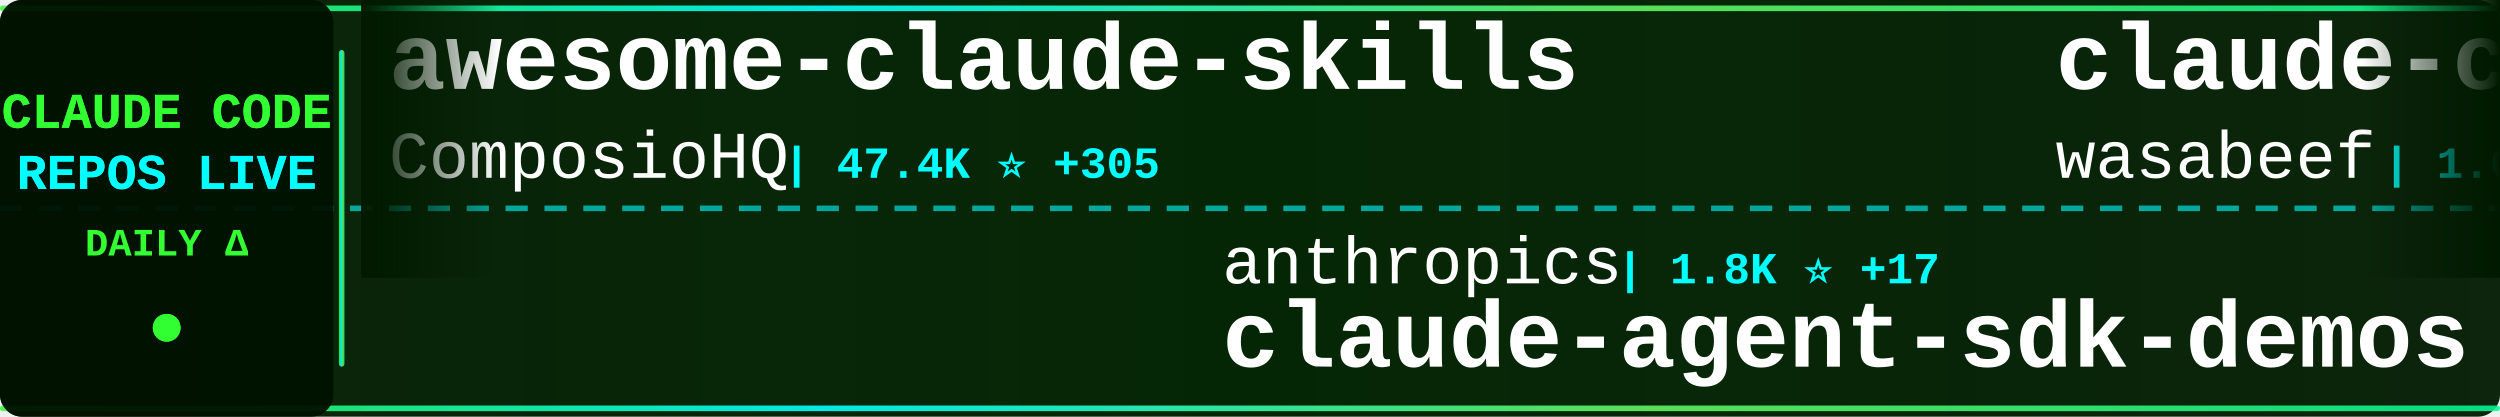
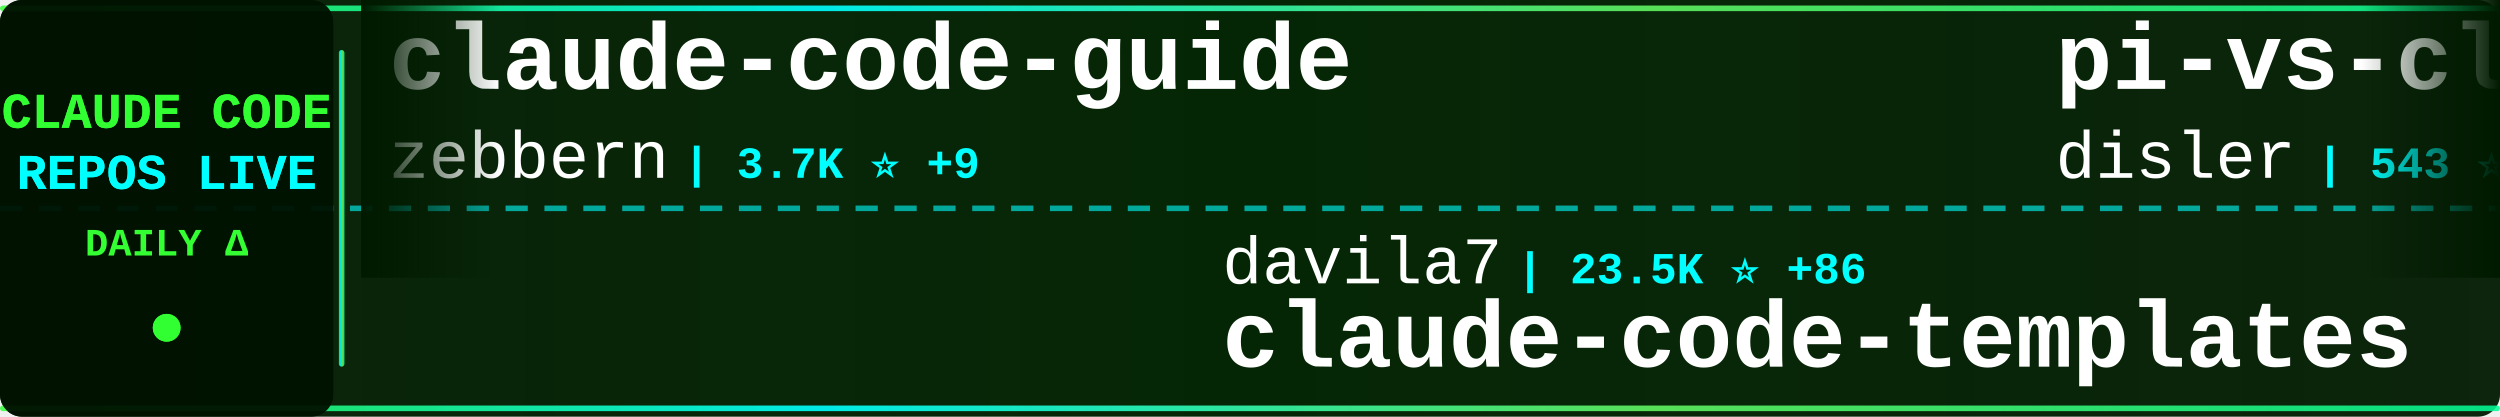
<svg xmlns="http://www.w3.org/2000/svg" width="900" height="150">
  <defs>
    <linearGradient id="tickerBg" x1="0%" y1="0%" x2="100%" y2="0%">
      <stop offset="0%" style="stop-color:#001a00;stop-opacity:0.95" />
      <stop offset="50%" style="stop-color:#002200;stop-opacity:0.98" />
      <stop offset="100%" style="stop-color:#001a00;stop-opacity:0.95" />
    </linearGradient>
    <linearGradient id="borderGrad" x1="0%" y1="0%" x2="100%" y2="0%">
      <stop offset="0%" style="stop-color:#33ff33;stop-opacity:0.85">
        <animate attributeName="stop-opacity" values="0.85;1;0.85" dur="2s" repeatCount="indefinite" />
      </stop>
      <stop offset="33%" style="stop-color:#00ffff;stop-opacity:0.9">
        <animate attributeName="stop-opacity" values="0.9;1;0.9" dur="2.2s" repeatCount="indefinite" />
      </stop>
      <stop offset="66%" style="stop-color:#66ff66;stop-opacity:0.85">
        <animate attributeName="stop-opacity" values="0.85;1;0.85" dur="1.8s" repeatCount="indefinite" />
      </stop>
      <stop offset="100%" style="stop-color:#00ff99;stop-opacity:0.85">
        <animate attributeName="stop-opacity" values="0.85;1;0.85" dur="2s" repeatCount="indefinite" />
      </stop>
    </linearGradient>
    <filter id="textGlow">
      <feGaussianBlur stdDeviation="0.1" result="coloredBlur" />
      <feMerge>
        <feMergeNode in="coloredBlur" />
        <feMergeNode in="SourceGraphic" />
      </feMerge>
    </filter>
    <filter id="metricGlow">
      <feGaussianBlur stdDeviation="0.2" result="coloredBlur" />
      <feMerge>
        <feMergeNode in="coloredBlur" />
        <feMergeNode in="SourceGraphic" />
      </feMerge>
    </filter>
    <linearGradient id="leftFade" x1="0%" y1="0%" x2="100%" y2="0%">
      <stop offset="0%" style="stop-color:#001a00;stop-opacity:1" />
      <stop offset="100%" style="stop-color:#001a00;stop-opacity:0" />
    </linearGradient>
    <linearGradient id="rightFade" x1="0%" y1="0%" x2="100%" y2="0%">
      <stop offset="0%" style="stop-color:#001a00;stop-opacity:0" />
      <stop offset="100%" style="stop-color:#001a00;stop-opacity:1" />
    </linearGradient>
  </defs>
  <rect width="900" height="150" fill="url(#tickerBg)" rx="8" />
  <rect x="0" y="2" width="900" height="2" fill="url(#borderGrad)" rx="1" />
  <rect x="0" y="146" width="900" height="2" fill="url(#borderGrad)" rx="1" />
  <line x1="0" y1="75" x2="900" y2="75" stroke="#00ffff" stroke-width="2" stroke-dasharray="8 6" opacity="0.6" />
  <rect x="0" y="0" width="120" height="150" fill="#001100" opacity="0.95" rx="8" />
  <text x="60" y="46" font-family="'Courier New', monospace" font-size="18" font-weight="bold" fill="#33ff33" text-anchor="middle" filter="url(#textGlow)">
    CLAUDE CODE
  </text>
  <text x="60" y="68" font-family="'Courier New', monospace" font-size="18" font-weight="bold" fill="#00ffff" text-anchor="middle" filter="url(#textGlow)">
    REPOS LIVE
  </text>
  <text x="60" y="92" font-family="'Courier New', monospace" font-size="14" font-weight="bold" fill="#33ff33" text-anchor="middle">
    DAILY Δ
  </text>
  <circle cx="60" cy="118" r="5" fill="#33ff33" filter="url(#metricGlow)">
    <animate attributeName="r" values="4;6;4" dur="1.5s" repeatCount="indefinite" />
    <animate attributeName="opacity" values="0.6;1;0.6" dur="1.5s" repeatCount="indefinite" />
  </circle>
  <rect x="122" y="18" width="2" height="114" fill="url(#borderGrad)" rx="1" />
  <clipPath id="tickerClip">
    <rect x="130" y="0" width="770" height="150" />
  </clipPath>
  <g clip-path="url(#tickerClip)">
    <g id="tickerItems">
      <animateTransform attributeName="transform" attributeType="XML" type="translate" from="0 0" to="-3000 0" dur="54s" repeatCount="indefinite" />
      <g transform="translate(0, 0)">
-         <text x="140" y="32" font-family="'Courier New', monospace" font-size="34" font-weight="bold" fill="#ffffff">awesome-claude-skills</text>
-         <text x="140" y="64" font-family="'Courier New', monospace" font-size="24" font-weight="normal" fill="#ffffff" opacity="1.0">ComposioHQ</text>
-         <text x="282" y="64" font-family="'Courier New', monospace" font-size="16" font-weight="bold" fill="#00ffff"> | 47.4K ⭐ +305</text>
+         <text x="140" y="32" font-family="'Courier New', monospace" font-size="34" font-weight="bold" fill="#ffffff">claude-code-guide</text>
+         <text x="140" y="64" font-family="'Courier New', monospace" font-size="24" font-weight="normal" fill="#ffffff" opacity="1.0">zebbern</text>
+         <text x="246" y="64" font-family="'Courier New', monospace" font-size="16" font-weight="bold" fill="#00ffff"> | 3.7K ⭐ +9</text>
      </g>
      <g transform="translate(300, 0)">
-         <text x="140" y="102" font-family="'Courier New', monospace" font-size="24" font-weight="normal" fill="#ffffff" opacity="1.0">anthropics</text>
-         <text x="282" y="102" font-family="'Courier New', monospace" font-size="16" font-weight="bold" fill="#00ffff"> | 1.8K ⭐ +17</text>
-         <text x="140" y="132" font-family="'Courier New', monospace" font-size="34" font-weight="bold" fill="#ffffff">claude-agent-sdk-demos</text>
+         <text x="140" y="102" font-family="'Courier New', monospace" font-size="24" font-weight="normal" fill="#ffffff" opacity="1.0">davila7</text>
+         <text x="246" y="102" font-family="'Courier New', monospace" font-size="16" font-weight="bold" fill="#00ffff"> | 23.5K ⭐ +86</text>
+         <text x="140" y="132" font-family="'Courier New', monospace" font-size="34" font-weight="bold" fill="#ffffff">claude-code-templates</text>
      </g>
      <g transform="translate(600, 0)">
-         <text x="140" y="32" font-family="'Courier New', monospace" font-size="34" font-weight="bold" fill="#ffffff">claude-code-cookbook</text>
-         <text x="140" y="64" font-family="'Courier New', monospace" font-size="24" font-weight="normal" fill="#ffffff" opacity="1.0">wasabeef</text>
-         <text x="258" y="64" font-family="'Courier New', monospace" font-size="16" font-weight="bold" fill="#00ffff"> | 1.0K ⭐</text>
+         <text x="140" y="32" font-family="'Courier New', monospace" font-size="34" font-weight="bold" fill="#ffffff">pi-vs-claude-code</text>
+         <text x="140" y="64" font-family="'Courier New', monospace" font-size="24" font-weight="normal" fill="#ffffff" opacity="1.0">disler</text>
+         <text x="234" y="64" font-family="'Courier New', monospace" font-size="16" font-weight="bold" fill="#00ffff"> | 543 ⭐ +10</text>
      </g>
      <g transform="translate(900, 0)">
-         <text x="140" y="102" font-family="'Courier New', monospace" font-size="24" font-weight="normal" fill="#ffffff" opacity="1.0">code-yeongyu</text>
-         <text x="306" y="102" font-family="'Courier New', monospace" font-size="16" font-weight="bold" fill="#00ffff"> | 43.0K ⭐ +351</text>
-         <text x="140" y="132" font-family="'Courier New', monospace" font-size="34" font-weight="bold" fill="#ffffff">oh-my-openagent</text>
+         <text x="140" y="102" font-family="'Courier New', monospace" font-size="24" font-weight="normal" fill="#ffffff" opacity="1.0">rohitg00</text>
+         <text x="258" y="102" font-family="'Courier New', monospace" font-size="16" font-weight="bold" fill="#00ffff"> | 895 ⭐ +10</text>
+         <text x="140" y="132" font-family="'Courier New', monospace" font-size="34" font-weight="bold" fill="#ffffff">awesome-claude-code-tool...</text>
      </g>
      <g transform="translate(1200, 0)">
-         <text x="140" y="32" font-family="'Courier New', monospace" font-size="34" font-weight="bold" fill="#ffffff">claude-code-transcripts</text>
-         <text x="140" y="64" font-family="'Courier New', monospace" font-size="24" font-weight="normal" fill="#ffffff" opacity="1.0">simonw</text>
-         <text x="234" y="64" font-family="'Courier New', monospace" font-size="16" font-weight="bold" fill="#00ffff"> | 1.2K ⭐ +2</text>
+         <text x="140" y="32" font-family="'Courier New', monospace" font-size="34" font-weight="bold" fill="#ffffff">claude-code-my-workflow</text>
+         <text x="140" y="64" font-family="'Courier New', monospace" font-size="24" font-weight="normal" fill="#ffffff" opacity="1.0">pedrohcgs</text>
+         <text x="270" y="64" font-family="'Courier New', monospace" font-size="16" font-weight="bold" fill="#00ffff"> | 753 ⭐ +14</text>
      </g>
      <g transform="translate(1500, 0)">
-         <text x="140" y="102" font-family="'Courier New', monospace" font-size="24" font-weight="normal" fill="#ffffff" opacity="1.0">zebbern</text>
-         <text x="246" y="102" font-family="'Courier New', monospace" font-size="16" font-weight="bold" fill="#00ffff"> | 3.7K ⭐ +9</text>
-         <text x="140" y="132" font-family="'Courier New', monospace" font-size="34" font-weight="bold" fill="#ffffff">claude-code-guide</text>
+         <text x="140" y="102" font-family="'Courier New', monospace" font-size="24" font-weight="normal" fill="#ffffff" opacity="1.0">sugyan</text>
+         <text x="234" y="102" font-family="'Courier New', monospace" font-size="16" font-weight="bold" fill="#00ffff"> | 979 ⭐</text>
+         <text x="140" y="132" font-family="'Courier New', monospace" font-size="34" font-weight="bold" fill="#ffffff">claude-code-webui</text>
      </g>
      <g transform="translate(1800, 0)">
-         <text x="140" y="32" font-family="'Courier New', monospace" font-size="34" font-weight="bold" fill="#ffffff">claude-code-source-code-...</text>
-         <text x="140" y="64" font-family="'Courier New', monospace" font-size="24" font-weight="normal" fill="#ffffff" opacity="1.0">ghuntley</text>
-         <text x="258" y="64" font-family="'Courier New', monospace" font-size="16" font-weight="bold" fill="#00ffff"> | 869 ⭐</text>
+         <text x="140" y="32" font-family="'Courier New', monospace" font-size="34" font-weight="bold" fill="#ffffff">nanoclaw</text>
+         <text x="140" y="64" font-family="'Courier New', monospace" font-size="24" font-weight="normal" fill="#ffffff" opacity="1.0">qwibitai</text>
+         <text x="258" y="64" font-family="'Courier New', monospace" font-size="16" font-weight="bold" fill="#00ffff"> | 25.3K ⭐ +237</text>
      </g>
      <g transform="translate(2100, 0)">
-         <text x="140" y="102" font-family="'Courier New', monospace" font-size="24" font-weight="normal" fill="#ffffff" opacity="1.0">VoltAgent</text>
-         <text x="270" y="102" font-family="'Courier New', monospace" font-size="16" font-weight="bold" fill="#00ffff"> | 15.0K ⭐ +146</text>
-         <text x="140" y="132" font-family="'Courier New', monospace" font-size="34" font-weight="bold" fill="#ffffff">awesome-claude-code-suba...</text>
+         <text x="140" y="102" font-family="'Courier New', monospace" font-size="24" font-weight="normal" fill="#ffffff" opacity="1.0">zhukunpenglinyutong</text>
+         <text x="390" y="102" font-family="'Courier New', monospace" font-size="16" font-weight="bold" fill="#00ffff"> | 2.1K ⭐ +27</text>
+         <text x="140" y="132" font-family="'Courier New', monospace" font-size="34" font-weight="bold" fill="#ffffff">idea-claude-code-gui</text>
      </g>
      <g transform="translate(2400, 0)">
-         <text x="140" y="32" font-family="'Courier New', monospace" font-size="34" font-weight="bold" fill="#ffffff">claude-plugins-official</text>
-         <text x="140" y="64" font-family="'Courier New', monospace" font-size="24" font-weight="normal" fill="#ffffff" opacity="1.0">anthropics</text>
-         <text x="282" y="64" font-family="'Courier New', monospace" font-size="16" font-weight="bold" fill="#00ffff"> | 14.4K ⭐ +183</text>
+         <text x="140" y="32" font-family="'Courier New', monospace" font-size="34" font-weight="bold" fill="#ffffff">free-claude-code</text>
+         <text x="140" y="64" font-family="'Courier New', monospace" font-size="24" font-weight="normal" fill="#ffffff" opacity="1.0">Alishahryar1</text>
+         <text x="306" y="64" font-family="'Courier New', monospace" font-size="16" font-weight="bold" fill="#00ffff"> | 1.1K ⭐ +18</text>
      </g>
      <g transform="translate(2700, 0)">
-         <text x="140" y="102" font-family="'Courier New', monospace" font-size="24" font-weight="normal" fill="#ffffff" opacity="1.0">Piebald-AI</text>
-         <text x="282" y="102" font-family="'Courier New', monospace" font-size="16" font-weight="bold" fill="#00ffff"> | 6.5K ⭐ +93</text>
-         <text x="140" y="132" font-family="'Courier New', monospace" font-size="34" font-weight="bold" fill="#ffffff">claude-code-system-promp...</text>
+         <text x="140" y="102" font-family="'Courier New', monospace" font-size="24" font-weight="normal" fill="#ffffff" opacity="1.0">frankbria</text>
+         <text x="270" y="102" font-family="'Courier New', monospace" font-size="16" font-weight="bold" fill="#00ffff"> | 8.1K ⭐ +28</text>
+         <text x="140" y="132" font-family="'Courier New', monospace" font-size="34" font-weight="bold" fill="#ffffff">ralph-claude-code</text>
      </g>
      <g transform="translate(3000, 0)">
-         <text x="140" y="32" font-family="'Courier New', monospace" font-size="34" font-weight="bold" fill="#ffffff">awesome-claude-skills</text>
-         <text x="140" y="64" font-family="'Courier New', monospace" font-size="24" font-weight="normal" fill="#ffffff" opacity="1.0">ComposioHQ</text>
-         <text x="282" y="64" font-family="'Courier New', monospace" font-size="16" font-weight="bold" fill="#00ffff"> | 47.4K ⭐ +305</text>
+         <text x="140" y="32" font-family="'Courier New', monospace" font-size="34" font-weight="bold" fill="#ffffff">claude-code-guide</text>
+         <text x="140" y="64" font-family="'Courier New', monospace" font-size="24" font-weight="normal" fill="#ffffff" opacity="1.0">zebbern</text>
+         <text x="246" y="64" font-family="'Courier New', monospace" font-size="16" font-weight="bold" fill="#00ffff"> | 3.7K ⭐ +9</text>
      </g>
      <g transform="translate(3300, 0)">
-         <text x="140" y="102" font-family="'Courier New', monospace" font-size="24" font-weight="normal" fill="#ffffff" opacity="1.0">anthropics</text>
-         <text x="282" y="102" font-family="'Courier New', monospace" font-size="16" font-weight="bold" fill="#00ffff"> | 1.8K ⭐ +17</text>
-         <text x="140" y="132" font-family="'Courier New', monospace" font-size="34" font-weight="bold" fill="#ffffff">claude-agent-sdk-demos</text>
+         <text x="140" y="102" font-family="'Courier New', monospace" font-size="24" font-weight="normal" fill="#ffffff" opacity="1.0">davila7</text>
+         <text x="246" y="102" font-family="'Courier New', monospace" font-size="16" font-weight="bold" fill="#00ffff"> | 23.5K ⭐ +86</text>
+         <text x="140" y="132" font-family="'Courier New', monospace" font-size="34" font-weight="bold" fill="#ffffff">claude-code-templates</text>
      </g>
      <g transform="translate(3600, 0)">
-         <text x="140" y="32" font-family="'Courier New', monospace" font-size="34" font-weight="bold" fill="#ffffff">claude-code-cookbook</text>
-         <text x="140" y="64" font-family="'Courier New', monospace" font-size="24" font-weight="normal" fill="#ffffff" opacity="1.0">wasabeef</text>
-         <text x="258" y="64" font-family="'Courier New', monospace" font-size="16" font-weight="bold" fill="#00ffff"> | 1.0K ⭐</text>
+         <text x="140" y="32" font-family="'Courier New', monospace" font-size="34" font-weight="bold" fill="#ffffff">pi-vs-claude-code</text>
+         <text x="140" y="64" font-family="'Courier New', monospace" font-size="24" font-weight="normal" fill="#ffffff" opacity="1.0">disler</text>
+         <text x="234" y="64" font-family="'Courier New', monospace" font-size="16" font-weight="bold" fill="#00ffff"> | 543 ⭐ +10</text>
      </g>
      <g transform="translate(3900, 0)">
-         <text x="140" y="102" font-family="'Courier New', monospace" font-size="24" font-weight="normal" fill="#ffffff" opacity="1.0">code-yeongyu</text>
-         <text x="306" y="102" font-family="'Courier New', monospace" font-size="16" font-weight="bold" fill="#00ffff"> | 43.0K ⭐ +351</text>
-         <text x="140" y="132" font-family="'Courier New', monospace" font-size="34" font-weight="bold" fill="#ffffff">oh-my-openagent</text>
+         <text x="140" y="102" font-family="'Courier New', monospace" font-size="24" font-weight="normal" fill="#ffffff" opacity="1.0">rohitg00</text>
+         <text x="258" y="102" font-family="'Courier New', monospace" font-size="16" font-weight="bold" fill="#00ffff"> | 895 ⭐ +10</text>
+         <text x="140" y="132" font-family="'Courier New', monospace" font-size="34" font-weight="bold" fill="#ffffff">awesome-claude-code-tool...</text>
      </g>
    </g>
  </g>
  <rect x="130" y="0" width="50" height="100" fill="url(#leftFade)" />
  <rect x="850" y="0" width="50" height="100" fill="url(#rightFade)" />
</svg>
